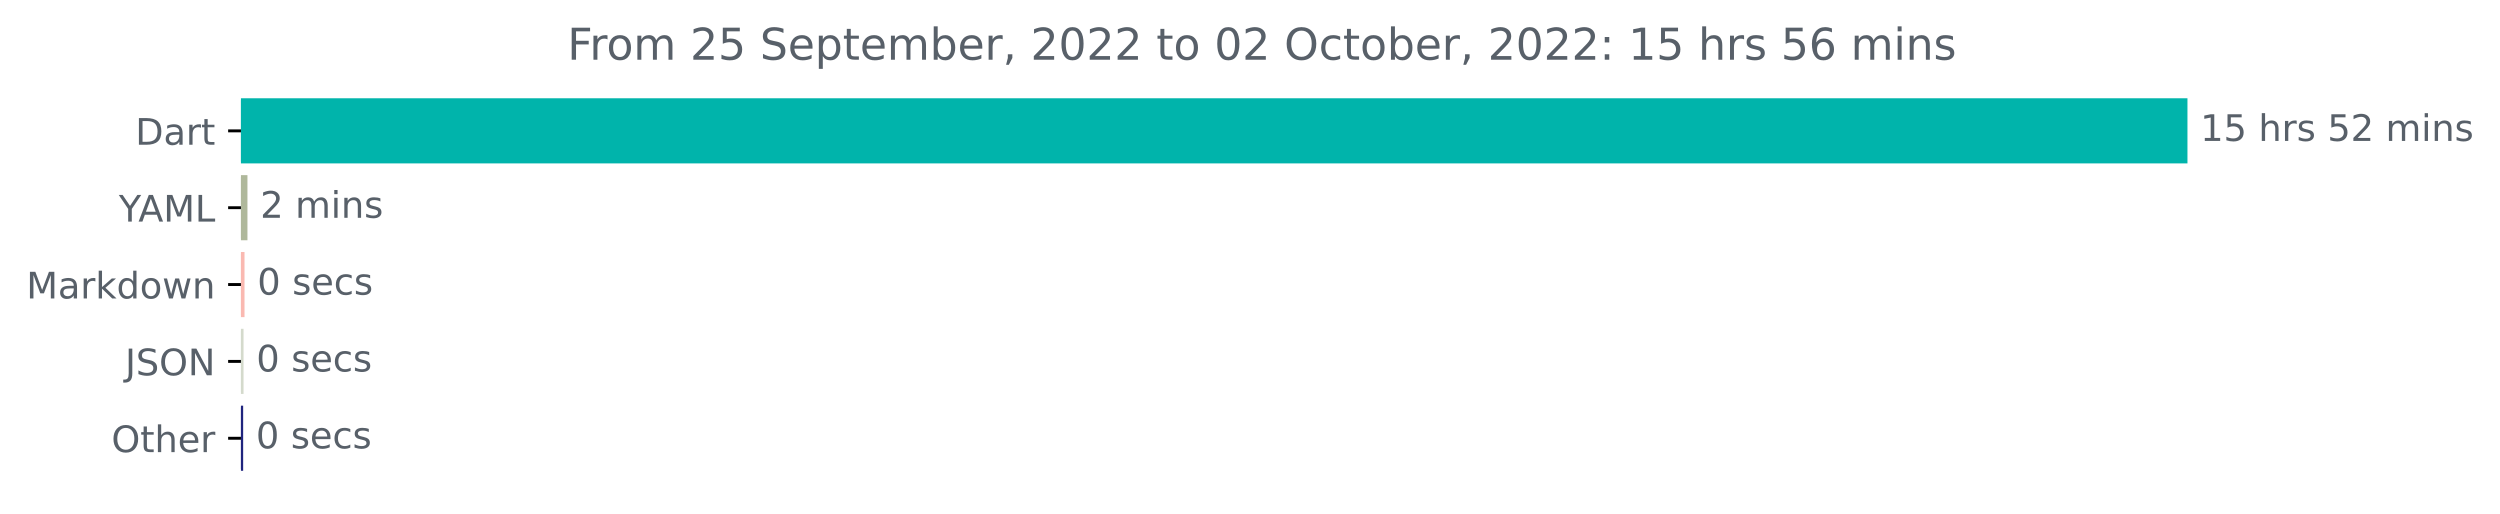
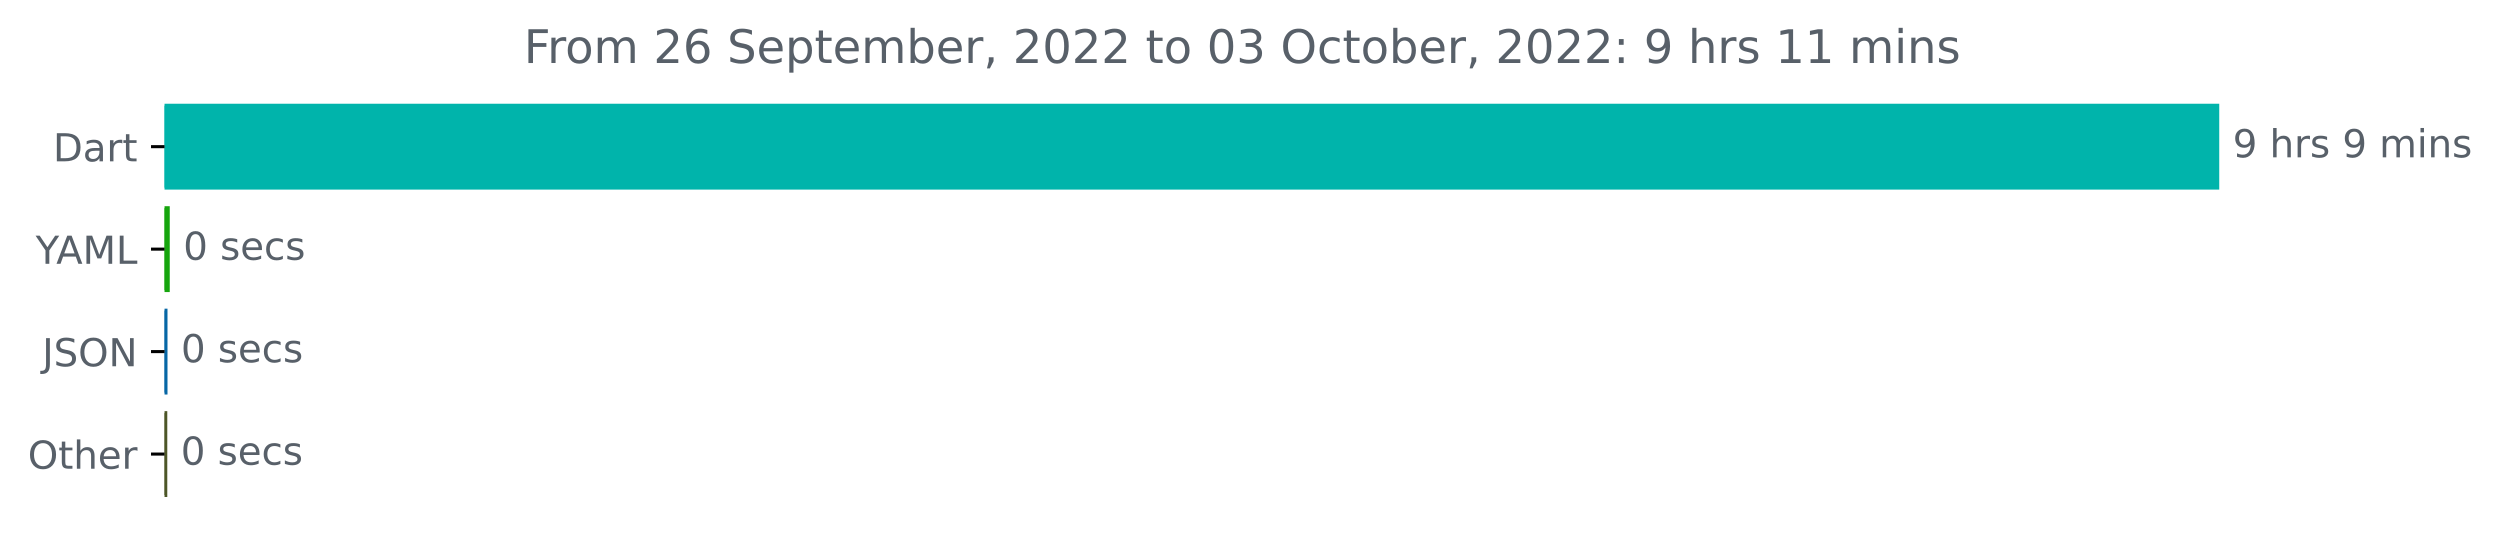
- <svg xmlns="http://www.w3.org/2000/svg" xmlns:xlink="http://www.w3.org/1999/xlink" width="683.177pt" height="140.398pt" viewBox="0 0 683.177 140.398" version="1.1">
+ <svg xmlns="http://www.w3.org/2000/svg" xmlns:xlink="http://www.w3.org/1999/xlink" width="647.205pt" height="140.398pt" viewBox="0 0 647.205 140.398" version="1.1">
  <defs>
    <style type="text/css">*{stroke-linejoin: round; stroke-linecap: butt}</style>
  </defs>
  <g id="figure_1">
    <g id="patch_1">
-       <path d="M 0 140.398  L 683.177 140.398  L 683.177 0  L 0 0  L 0 140.398  z " style="fill: none" />
+       <path d="M 0 140.398  L 647.205 140.398  L 647.205 0  L 0 0  L 0 140.398  z " style="fill: none" />
    </g>
    <g id="axes_1">
      <g id="patch_2">
-         <path d="M 65.841 27.358  L 597.269 27.358  L 597.269 44.158  L 65.841 44.158  z " clip-path="url(#paaf60a9cbc)" style="fill: #00b4ab; stroke: #00b4ab; stroke-linejoin: miter" />
+         <path d="M 42.594 27.358  L 574.022 27.358  L 574.022 48.579  L 42.594 48.579  z " clip-path="url(#pfcbc2ccaae)" style="fill: #00b4ab; stroke: #00b4ab; stroke-linejoin: miter" />
      </g>
      <g id="patch_3">
-         <path d="M 65.841 48.358  L 67.121 48.358  L 67.121 65.158  L 65.841 65.158  z " clip-path="url(#paaf60a9cbc)" style="fill: #afb89b; stroke: #afb89b; stroke-linejoin: miter" />
+         <path d="M 42.594 53.884  L 43.446 53.884  L 43.446 75.105  L 42.594 75.105  z " clip-path="url(#pfcbc2ccaae)" style="fill: #16a50d; stroke: #16a50d; stroke-linejoin: miter" />
      </g>
      <g id="patch_4">
-         <path d="M 65.841 69.358  L 66.321 69.358  L 66.321 86.158  L 65.841 86.158  z " clip-path="url(#paaf60a9cbc)" style="fill: #fab9b1; stroke: #fab9b1; stroke-linejoin: miter" />
+         <path d="M 42.594 80.411  L 42.86 80.411  L 42.86 101.632  L 42.594 101.632  z " clip-path="url(#pfcbc2ccaae)" style="fill: #0767a5; stroke: #0767a5; stroke-linejoin: miter" />
      </g>
      <g id="patch_5">
-         <path d="M 65.841 90.358  L 66.054 90.358  L 66.054 107.158  L 65.841 107.158  z " clip-path="url(#paaf60a9cbc)" style="fill: #d4dacc; stroke: #d4dacc; stroke-linejoin: miter" />
-       </g>
-       <g id="patch_6">
-         <path d="M 65.841 111.358  L 65.947 111.358  L 65.947 128.158  L 65.841 128.158  z " clip-path="url(#paaf60a9cbc)" style="fill: #1f247e; stroke: #1f247e; stroke-linejoin: miter" />
+         <path d="M 42.594 106.937  L 42.807 106.937  L 42.807 128.158  L 42.594 128.158  z " clip-path="url(#pfcbc2ccaae)" style="fill: #4d5627; stroke: #4d5627; stroke-linejoin: miter" />
      </g>
      <g id="matplotlib.axis_1" />
      <g id="matplotlib.axis_2">
        <g id="ytick_1">
          <g id="line2d_1">
            <defs>
-               <path id="m3dee730017" d="M 0 0  L -3.5 0  " style="stroke: #000000; stroke-width: 0.8" />
+               <path id="m0ea18b623a" d="M 0 0  L -3.5 0  " style="stroke: #000000; stroke-width: 0.8" />
            </defs>
            <g>
-               <use xlink:href="#m3dee730017" x="65.841" y="35.758" style="stroke: #000000; stroke-width: 0.8" />
+               <use xlink:href="#m0ea18b623a" x="42.594" y="37.969" style="stroke: #000000; stroke-width: 0.8" />
            </g>
          </g>
          <g id="text_1">
-             <g style="fill: #586069" transform="translate(36.98125 39.55734)scale(0.1 -0.1)">
+             <g style="fill: #586069" transform="translate(13.73438 41.76787)scale(0.1 -0.1)">
              <defs>
                <path id="DejaVuSans-44" d="M 1259 4147  L 1259 519  L 2022 519  Q 2988 519 3436 956  Q 3884 1394 3884 2338  Q 3884 3275 3436 3711  Q 2988 4147 2022 4147  L 1259 4147  z M 628 4666  L 1925 4666  Q 3281 4666 3915 4102  Q 4550 3538 4550 2338  Q 4550 1131 3912 565  Q 3275 0 1925 0  L 628 0  L 628 4666  z " transform="scale(0.015625)" />
                <path id="DejaVuSans-61" d="M 2194 1759  Q 1497 1759 1228 1600  Q 959 1441 959 1056  Q 959 750 1161 570  Q 1363 391 1709 391  Q 2188 391 2477 730  Q 2766 1069 2766 1631  L 2766 1759  L 2194 1759  z M 3341 1997  L 3341 0  L 2766 0  L 2766 531  Q 2569 213 2275 61  Q 1981 -91 1556 -91  Q 1019 -91 701 211  Q 384 513 384 1019  Q 384 1609 779 1909  Q 1175 2209 1959 2209  L 2766 2209  L 2766 2266  Q 2766 2663 2505 2880  Q 2244 3097 1772 3097  Q 1472 3097 1187 3025  Q 903 2953 641 2809  L 641 3341  Q 956 3463 1253 3523  Q 1550 3584 1831 3584  Q 2591 3584 2966 3190  Q 3341 2797 3341 1997  z " transform="scale(0.015625)" />
                <path id="DejaVuSans-72" d="M 2631 2963  Q 2534 3019 2420 3045  Q 2306 3072 2169 3072  Q 1681 3072 1420 2755  Q 1159 2438 1159 1844  L 1159 0  L 581 0  L 581 3500  L 1159 3500  L 1159 2956  Q 1341 3275 1631 3429  Q 1922 3584 2338 3584  Q 2397 3584 2469 3576  Q 2541 3569 2628 3553  L 2631 2963  z " transform="scale(0.015625)" />
                <path id="DejaVuSans-74" d="M 1172 4494  L 1172 3500  L 2356 3500  L 2356 3053  L 1172 3053  L 1172 1153  Q 1172 725 1289 603  Q 1406 481 1766 481  L 2356 481  L 2356 0  L 1766 0  Q 1100 0 847 248  Q 594 497 594 1153  L 594 3053  L 172 3053  L 172 3500  L 594 3500  L 594 4494  L 1172 4494  z " transform="scale(0.015625)" />
              </defs>
              <use xlink:href="#DejaVuSans-44" />
              <use xlink:href="#DejaVuSans-61" x="77.002" />
              <use xlink:href="#DejaVuSans-72" x="138.281" />
              <use xlink:href="#DejaVuSans-74" x="179.395" />
            </g>
          </g>
        </g>
        <g id="ytick_2">
          <g id="line2d_2">
            <g>
-               <use xlink:href="#m3dee730017" x="65.841" y="56.758" style="stroke: #000000; stroke-width: 0.8" />
+               <use xlink:href="#m0ea18b623a" x="42.594" y="64.495" style="stroke: #000000; stroke-width: 0.8" />
            </g>
          </g>
          <g id="text_2">
-             <g style="fill: #586069" transform="translate(32.46719 60.55734)scale(0.1 -0.1)">
+             <g style="fill: #586069" transform="translate(9.220312 68.29419)scale(0.1 -0.1)">
              <defs>
                <path id="DejaVuSans-59" d="M -13 4666  L 666 4666  L 1959 2747  L 3244 4666  L 3922 4666  L 2272 2222  L 2272 0  L 1638 0  L 1638 2222  L -13 4666  z " transform="scale(0.015625)" />
                <path id="DejaVuSans-41" d="M 2188 4044  L 1331 1722  L 3047 1722  L 2188 4044  z M 1831 4666  L 2547 4666  L 4325 0  L 3669 0  L 3244 1197  L 1141 1197  L 716 0  L 50 0  L 1831 4666  z " transform="scale(0.015625)" />
                <path id="DejaVuSans-4d" d="M 628 4666  L 1569 4666  L 2759 1491  L 3956 4666  L 4897 4666  L 4897 0  L 4281 0  L 4281 4097  L 3078 897  L 2444 897  L 1241 4097  L 1241 0  L 628 0  L 628 4666  z " transform="scale(0.015625)" />
                <path id="DejaVuSans-4c" d="M 628 4666  L 1259 4666  L 1259 531  L 3531 531  L 3531 0  L 628 0  L 628 4666  z " transform="scale(0.015625)" />
              </defs>
              <use xlink:href="#DejaVuSans-59" />
              <use xlink:href="#DejaVuSans-41" x="53.334" />
              <use xlink:href="#DejaVuSans-4d" x="121.742" />
              <use xlink:href="#DejaVuSans-4c" x="208.021" />
            </g>
          </g>
        </g>
        <g id="ytick_3">
          <g id="line2d_3">
            <g>
-               <use xlink:href="#m3dee730017" x="65.841" y="77.758" style="stroke: #000000; stroke-width: 0.8" />
+               <use xlink:href="#m0ea18b623a" x="42.594" y="91.021" style="stroke: #000000; stroke-width: 0.8" />
            </g>
          </g>
          <g id="text_3">
-             <g style="fill: #586069" transform="translate(7.2 81.55734)scale(0.1 -0.1)">
-               <defs>
-                 <path id="DejaVuSans-6b" d="M 581 4863  L 1159 4863  L 1159 1991  L 2875 3500  L 3609 3500  L 1753 1863  L 3688 0  L 2938 0  L 1159 1709  L 1159 0  L 581 0  L 581 4863  z " transform="scale(0.015625)" />
-                 <path id="DejaVuSans-64" d="M 2906 2969  L 2906 4863  L 3481 4863  L 3481 0  L 2906 0  L 2906 525  Q 2725 213 2448 61  Q 2172 -91 1784 -91  Q 1150 -91 751 415  Q 353 922 353 1747  Q 353 2572 751 3078  Q 1150 3584 1784 3584  Q 2172 3584 2448 3432  Q 2725 3281 2906 2969  z M 947 1747  Q 947 1113 1208 752  Q 1469 391 1925 391  Q 2381 391 2643 752  Q 2906 1113 2906 1747  Q 2906 2381 2643 2742  Q 2381 3103 1925 3103  Q 1469 3103 1208 2742  Q 947 2381 947 1747  z " transform="scale(0.015625)" />
-                 <path id="DejaVuSans-6f" d="M 1959 3097  Q 1497 3097 1228 2736  Q 959 2375 959 1747  Q 959 1119 1226 758  Q 1494 397 1959 397  Q 2419 397 2687 759  Q 2956 1122 2956 1747  Q 2956 2369 2687 2733  Q 2419 3097 1959 3097  z M 1959 3584  Q 2709 3584 3137 3096  Q 3566 2609 3566 1747  Q 3566 888 3137 398  Q 2709 -91 1959 -91  Q 1206 -91 779 398  Q 353 888 353 1747  Q 353 2609 779 3096  Q 1206 3584 1959 3584  z " transform="scale(0.015625)" />
-                 <path id="DejaVuSans-77" d="M 269 3500  L 844 3500  L 1563 769  L 2278 3500  L 2956 3500  L 3675 769  L 4391 3500  L 4966 3500  L 4050 0  L 3372 0  L 2619 2869  L 1863 0  L 1184 0  L 269 3500  z " transform="scale(0.015625)" />
-                 <path id="DejaVuSans-6e" d="M 3513 2113  L 3513 0  L 2938 0  L 2938 2094  Q 2938 2591 2744 2837  Q 2550 3084 2163 3084  Q 1697 3084 1428 2787  Q 1159 2491 1159 1978  L 1159 0  L 581 0  L 581 3500  L 1159 3500  L 1159 2956  Q 1366 3272 1645 3428  Q 1925 3584 2291 3584  Q 2894 3584 3203 3211  Q 3513 2838 3513 2113  z " transform="scale(0.015625)" />
-               </defs>
-               <use xlink:href="#DejaVuSans-4d" />
-               <use xlink:href="#DejaVuSans-61" x="86.279" />
-               <use xlink:href="#DejaVuSans-72" x="147.559" />
-               <use xlink:href="#DejaVuSans-6b" x="188.672" />
-               <use xlink:href="#DejaVuSans-64" x="246.582" />
-               <use xlink:href="#DejaVuSans-6f" x="310.059" />
-               <use xlink:href="#DejaVuSans-77" x="371.24" />
-               <use xlink:href="#DejaVuSans-6e" x="453.027" />
-             </g>
-           </g>
-         </g>
-         <g id="ytick_4">
-           <g id="line2d_4">
-             <g>
-               <use xlink:href="#m3dee730017" x="65.841" y="98.758" style="stroke: #000000; stroke-width: 0.8" />
-             </g>
-           </g>
-           <g id="text_4">
-             <g style="fill: #586069" transform="translate(34.18906 102.5573)scale(0.1 -0.1)">
+             <g style="fill: #586069" transform="translate(10.94219 94.8205)scale(0.1 -0.1)">
              <defs>
                <path id="DejaVuSans-4a" d="M 628 4666  L 1259 4666  L 1259 325  Q 1259 -519 939 -900  Q 619 -1281 -91 -1281  L -331 -1281  L -331 -750  L -134 -750  Q 284 -750 456 -515  Q 628 -281 628 325  L 628 4666  z " transform="scale(0.015625)" />
                <path id="DejaVuSans-53" d="M 3425 4513  L 3425 3897  Q 3066 4069 2747 4153  Q 2428 4238 2131 4238  Q 1616 4238 1336 4038  Q 1056 3838 1056 3469  Q 1056 3159 1242 3001  Q 1428 2844 1947 2747  L 2328 2669  Q 3034 2534 3370 2195  Q 3706 1856 3706 1288  Q 3706 609 3251 259  Q 2797 -91 1919 -91  Q 1588 -91 1214 -16  Q 841 59 441 206  L 441 856  Q 825 641 1194 531  Q 1563 422 1919 422  Q 2459 422 2753 634  Q 3047 847 3047 1241  Q 3047 1584 2836 1778  Q 2625 1972 2144 2069  L 1759 2144  Q 1053 2284 737 2584  Q 422 2884 422 3419  Q 422 4038 858 4394  Q 1294 4750 2059 4750  Q 2388 4750 2728 4690  Q 3069 4631 3425 4513  z " transform="scale(0.015625)" />
                <path id="DejaVuSans-4f" d="M 2522 4238  Q 1834 4238 1429 3725  Q 1025 3213 1025 2328  Q 1025 1447 1429 934  Q 1834 422 2522 422  Q 3209 422 3611 934  Q 4013 1447 4013 2328  Q 4013 3213 3611 3725  Q 3209 4238 2522 4238  z M 2522 4750  Q 3503 4750 4090 4092  Q 4678 3434 4678 2328  Q 4678 1225 4090 567  Q 3503 -91 2522 -91  Q 1538 -91 948 565  Q 359 1222 359 2328  Q 359 3434 948 4092  Q 1538 4750 2522 4750  z " transform="scale(0.015625)" />
                <path id="DejaVuSans-4e" d="M 628 4666  L 1478 4666  L 3547 763  L 3547 4666  L 4159 4666  L 4159 0  L 3309 0  L 1241 3903  L 1241 0  L 628 0  L 628 4666  z " transform="scale(0.015625)" />
              </defs>
              <use xlink:href="#DejaVuSans-4a" />
              <use xlink:href="#DejaVuSans-53" x="29.492" />
              <use xlink:href="#DejaVuSans-4f" x="92.969" />
              <use xlink:href="#DejaVuSans-4e" x="171.68" />
            </g>
          </g>
        </g>
-         <g id="ytick_5">
-           <g id="line2d_5">
-             <g>
-               <use xlink:href="#m3dee730017" x="65.841" y="119.758" style="stroke: #000000; stroke-width: 0.8" />
-             </g>
-           </g>
-           <g id="text_5">
-             <g style="fill: #586069" transform="translate(30.44687 123.5573)scale(0.1 -0.1)">
+         <g id="ytick_4">
+           <g id="line2d_4">
+             <g>
+               <use xlink:href="#m0ea18b623a" x="42.594" y="117.548" style="stroke: #000000; stroke-width: 0.8" />
+             </g>
+           </g>
+           <g id="text_4">
+             <g style="fill: #586069" transform="translate(7.2 121.3468)scale(0.1 -0.1)">
              <defs>
                <path id="DejaVuSans-68" d="M 3513 2113  L 3513 0  L 2938 0  L 2938 2094  Q 2938 2591 2744 2837  Q 2550 3084 2163 3084  Q 1697 3084 1428 2787  Q 1159 2491 1159 1978  L 1159 0  L 581 0  L 581 4863  L 1159 4863  L 1159 2956  Q 1366 3272 1645 3428  Q 1925 3584 2291 3584  Q 2894 3584 3203 3211  Q 3513 2838 3513 2113  z " transform="scale(0.015625)" />
                <path id="DejaVuSans-65" d="M 3597 1894  L 3597 1613  L 953 1613  Q 991 1019 1311 708  Q 1631 397 2203 397  Q 2534 397 2845 478  Q 3156 559 3463 722  L 3463 178  Q 3153 47 2828 -22  Q 2503 -91 2169 -91  Q 1331 -91 842 396  Q 353 884 353 1716  Q 353 2575 817 3079  Q 1281 3584 2069 3584  Q 2775 3584 3186 3129  Q 3597 2675 3597 1894  z M 3022 2063  Q 3016 2534 2758 2815  Q 2500 3097 2075 3097  Q 1594 3097 1305 2825  Q 1016 2553 972 2059  L 3022 2063  z " transform="scale(0.015625)" />
              </defs>
              <use xlink:href="#DejaVuSans-4f" />
              <use xlink:href="#DejaVuSans-74" x="78.711" />
              <use xlink:href="#DejaVuSans-68" x="117.92" />
              <use xlink:href="#DejaVuSans-65" x="181.299" />
              <use xlink:href="#DejaVuSans-72" x="242.822" />
            </g>
          </g>
        </g>
      </g>
-       <g id="text_6">
-         <g style="fill: #586069" transform="translate(601.2692 38.5175)scale(0.1 -0.1)">
+       <g id="text_5">
+         <g style="fill: #586069" transform="translate(578.0223 40.72803)scale(0.1 -0.1)">
          <defs>
-             <path id="DejaVuSans-31" d="M 794 531  L 1825 531  L 1825 4091  L 703 3866  L 703 4441  L 1819 4666  L 2450 4666  L 2450 531  L 3481 531  L 3481 0  L 794 0  L 794 531  z " transform="scale(0.015625)" />
-             <path id="DejaVuSans-35" d="M 691 4666  L 3169 4666  L 3169 4134  L 1269 4134  L 1269 2991  Q 1406 3038 1543 3061  Q 1681 3084 1819 3084  Q 2600 3084 3056 2656  Q 3513 2228 3513 1497  Q 3513 744 3044 326  Q 2575 -91 1722 -91  Q 1428 -91 1123 -41  Q 819 9 494 109  L 494 744  Q 775 591 1075 516  Q 1375 441 1709 441  Q 2250 441 2565 725  Q 2881 1009 2881 1497  Q 2881 1984 2565 2268  Q 2250 2553 1709 2553  Q 1456 2553 1204 2497  Q 953 2441 691 2322  L 691 4666  z " transform="scale(0.015625)" />
+             <path id="DejaVuSans-39" d="M 703 97  L 703 672  Q 941 559 1184 500  Q 1428 441 1663 441  Q 2288 441 2617 861  Q 2947 1281 2994 2138  Q 2813 1869 2534 1725  Q 2256 1581 1919 1581  Q 1219 1581 811 2004  Q 403 2428 403 3163  Q 403 3881 828 4315  Q 1253 4750 1959 4750  Q 2769 4750 3195 4129  Q 3622 3509 3622 2328  Q 3622 1225 3098 567  Q 2575 -91 1691 -91  Q 1453 -91 1209 -44  Q 966 3 703 97  z M 1959 2075  Q 2384 2075 2632 2365  Q 2881 2656 2881 3163  Q 2881 3666 2632 3958  Q 2384 4250 1959 4250  Q 1534 4250 1286 3958  Q 1038 3666 1038 3163  Q 1038 2656 1286 2365  Q 1534 2075 1959 2075  z " transform="scale(0.015625)" />
            <path id="DejaVuSans-20" transform="scale(0.015625)" />
            <path id="DejaVuSans-73" d="M 2834 3397  L 2834 2853  Q 2591 2978 2328 3040  Q 2066 3103 1784 3103  Q 1356 3103 1142 2972  Q 928 2841 928 2578  Q 928 2378 1081 2264  Q 1234 2150 1697 2047  L 1894 2003  Q 2506 1872 2764 1633  Q 3022 1394 3022 966  Q 3022 478 2636 193  Q 2250 -91 1575 -91  Q 1294 -91 989 -36  Q 684 19 347 128  L 347 722  Q 666 556 975 473  Q 1284 391 1588 391  Q 1994 391 2212 530  Q 2431 669 2431 922  Q 2431 1156 2273 1281  Q 2116 1406 1581 1522  L 1381 1569  Q 847 1681 609 1914  Q 372 2147 372 2553  Q 372 3047 722 3315  Q 1072 3584 1716 3584  Q 2034 3584 2315 3537  Q 2597 3491 2834 3397  z " transform="scale(0.015625)" />
-             <path id="DejaVuSans-32" d="M 1228 531  L 3431 531  L 3431 0  L 469 0  L 469 531  Q 828 903 1448 1529  Q 2069 2156 2228 2338  Q 2531 2678 2651 2914  Q 2772 3150 2772 3378  Q 2772 3750 2511 3984  Q 2250 4219 1831 4219  Q 1534 4219 1204 4116  Q 875 4013 500 3803  L 500 4441  Q 881 4594 1212 4672  Q 1544 4750 1819 4750  Q 2544 4750 2975 4387  Q 3406 4025 3406 3419  Q 3406 3131 3298 2873  Q 3191 2616 2906 2266  Q 2828 2175 2409 1742  Q 1991 1309 1228 531  z " transform="scale(0.015625)" />
            <path id="DejaVuSans-6d" d="M 3328 2828  Q 3544 3216 3844 3400  Q 4144 3584 4550 3584  Q 5097 3584 5394 3201  Q 5691 2819 5691 2113  L 5691 0  L 5113 0  L 5113 2094  Q 5113 2597 4934 2840  Q 4756 3084 4391 3084  Q 3944 3084 3684 2787  Q 3425 2491 3425 1978  L 3425 0  L 2847 0  L 2847 2094  Q 2847 2600 2669 2842  Q 2491 3084 2119 3084  Q 1678 3084 1418 2786  Q 1159 2488 1159 1978  L 1159 0  L 581 0  L 581 3500  L 1159 3500  L 1159 2956  Q 1356 3278 1631 3431  Q 1906 3584 2284 3584  Q 2666 3584 2933 3390  Q 3200 3197 3328 2828  z " transform="scale(0.015625)" />
            <path id="DejaVuSans-69" d="M 603 3500  L 1178 3500  L 1178 0  L 603 0  L 603 3500  z M 603 4863  L 1178 4863  L 1178 4134  L 603 4134  L 603 4863  z " transform="scale(0.015625)" />
+             <path id="DejaVuSans-6e" d="M 3513 2113  L 3513 0  L 2938 0  L 2938 2094  Q 2938 2591 2744 2837  Q 2550 3084 2163 3084  Q 1697 3084 1428 2787  Q 1159 2491 1159 1978  L 1159 0  L 581 0  L 581 3500  L 1159 3500  L 1159 2956  Q 1366 3272 1645 3428  Q 1925 3584 2291 3584  Q 2894 3584 3203 3211  Q 3513 2838 3513 2113  z " transform="scale(0.015625)" />
          </defs>
-           <use xlink:href="#DejaVuSans-31" />
-           <use xlink:href="#DejaVuSans-35" x="63.623" />
-           <use xlink:href="#DejaVuSans-20" x="127.246" />
-           <use xlink:href="#DejaVuSans-68" x="159.033" />
-           <use xlink:href="#DejaVuSans-72" x="222.412" />
-           <use xlink:href="#DejaVuSans-73" x="263.525" />
-           <use xlink:href="#DejaVuSans-20" x="315.625" />
-           <use xlink:href="#DejaVuSans-35" x="347.412" />
-           <use xlink:href="#DejaVuSans-32" x="411.035" />
-           <use xlink:href="#DejaVuSans-20" x="474.658" />
-           <use xlink:href="#DejaVuSans-6d" x="506.445" />
-           <use xlink:href="#DejaVuSans-69" x="603.857" />
-           <use xlink:href="#DejaVuSans-6e" x="631.641" />
-           <use xlink:href="#DejaVuSans-73" x="695.02" />
-         </g>
-       </g>
-       <g id="text_7">
-         <g style="fill: #586069" transform="translate(71.12092 59.5175)scale(0.1 -0.1)">
-           <use xlink:href="#DejaVuSans-32" />
-           <use xlink:href="#DejaVuSans-20" x="63.623" />
-           <use xlink:href="#DejaVuSans-6d" x="95.41" />
-           <use xlink:href="#DejaVuSans-69" x="192.822" />
-           <use xlink:href="#DejaVuSans-6e" x="220.605" />
-           <use xlink:href="#DejaVuSans-73" x="283.984" />
-         </g>
-       </g>
-       <g id="text_8">
-         <g style="fill: #586069" transform="translate(70.32073 80.5175)scale(0.1 -0.1)">
+           <use xlink:href="#DejaVuSans-39" />
+           <use xlink:href="#DejaVuSans-20" x="63.623" />
+           <use xlink:href="#DejaVuSans-68" x="95.41" />
+           <use xlink:href="#DejaVuSans-72" x="158.789" />
+           <use xlink:href="#DejaVuSans-73" x="199.902" />
+           <use xlink:href="#DejaVuSans-20" x="252.002" />
+           <use xlink:href="#DejaVuSans-39" x="283.789" />
+           <use xlink:href="#DejaVuSans-20" x="347.412" />
+           <use xlink:href="#DejaVuSans-6d" x="379.199" />
+           <use xlink:href="#DejaVuSans-69" x="476.611" />
+           <use xlink:href="#DejaVuSans-6e" x="504.395" />
+           <use xlink:href="#DejaVuSans-73" x="567.773" />
+         </g>
+       </g>
+       <g id="text_6">
+         <g style="fill: #586069" transform="translate(47.44617 67.25434)scale(0.1 -0.1)">
          <defs>
            <path id="DejaVuSans-30" d="M 2034 4250  Q 1547 4250 1301 3770  Q 1056 3291 1056 2328  Q 1056 1369 1301 889  Q 1547 409 2034 409  Q 2525 409 2770 889  Q 3016 1369 3016 2328  Q 3016 3291 2770 3770  Q 2525 4250 2034 4250  z M 2034 4750  Q 2819 4750 3233 4129  Q 3647 3509 3647 2328  Q 3647 1150 3233 529  Q 2819 -91 2034 -91  Q 1250 -91 836 529  Q 422 1150 422 2328  Q 422 3509 836 4129  Q 1250 4750 2034 4750  z " transform="scale(0.015625)" />
            <path id="DejaVuSans-63" d="M 3122 3366  L 3122 2828  Q 2878 2963 2633 3030  Q 2388 3097 2138 3097  Q 1578 3097 1268 2742  Q 959 2388 959 1747  Q 959 1106 1268 751  Q 1578 397 2138 397  Q 2388 397 2633 464  Q 2878 531 3122 666  L 3122 134  Q 2881 22 2623 -34  Q 2366 -91 2075 -91  Q 1284 -91 818 406  Q 353 903 353 1747  Q 353 2603 823 3093  Q 1294 3584 2113 3584  Q 2378 3584 2631 3529  Q 2884 3475 3122 3366  z " transform="scale(0.015625)" />
          </defs>
          <use xlink:href="#DejaVuSans-30" />
          <use xlink:href="#DejaVuSans-20" x="63.623" />
          <use xlink:href="#DejaVuSans-73" x="95.41" />
          <use xlink:href="#DejaVuSans-65" x="147.51" />
          <use xlink:href="#DejaVuSans-63" x="209.033" />
          <use xlink:href="#DejaVuSans-73" x="264.014" />
        </g>
      </g>
-       <g id="text_9">
-         <g style="fill: #586069" transform="translate(70.05401 101.5175)scale(0.1 -0.1)">
+       <g id="text_7">
+         <g style="fill: #586069" transform="translate(46.86013 93.78066)scale(0.1 -0.1)">
          <use xlink:href="#DejaVuSans-30" />
          <use xlink:href="#DejaVuSans-20" x="63.623" />
          <use xlink:href="#DejaVuSans-73" x="95.41" />
          <use xlink:href="#DejaVuSans-65" x="147.51" />
          <use xlink:href="#DejaVuSans-63" x="209.033" />
          <use xlink:href="#DejaVuSans-73" x="264.014" />
        </g>
      </g>
-       <g id="text_10">
-         <g style="fill: #586069" transform="translate(69.94732 122.5175)scale(0.1 -0.1)">
+       <g id="text_8">
+         <g style="fill: #586069" transform="translate(46.80685 120.307)scale(0.1 -0.1)">
          <use xlink:href="#DejaVuSans-30" />
          <use xlink:href="#DejaVuSans-20" x="63.623" />
          <use xlink:href="#DejaVuSans-73" x="95.41" />
          <use xlink:href="#DejaVuSans-65" x="147.51" />
          <use xlink:href="#DejaVuSans-63" x="209.033" />
          <use xlink:href="#DejaVuSans-73" x="264.014" />
        </g>
      </g>
-       <g id="text_11">
-         <g style="fill: #586069" transform="translate(155.0503 16.31812)scale(0.12 -0.12)">
+       <g id="text_9">
+         <g style="fill: #586069" transform="translate(135.6209 16.31812)scale(0.12 -0.12)">
          <defs>
            <path id="DejaVuSans-46" d="M 628 4666  L 3309 4666  L 3309 4134  L 1259 4134  L 1259 2759  L 3109 2759  L 3109 2228  L 1259 2228  L 1259 0  L 628 0  L 628 4666  z " transform="scale(0.015625)" />
+             <path id="DejaVuSans-6f" d="M 1959 3097  Q 1497 3097 1228 2736  Q 959 2375 959 1747  Q 959 1119 1226 758  Q 1494 397 1959 397  Q 2419 397 2687 759  Q 2956 1122 2956 1747  Q 2956 2369 2687 2733  Q 2419 3097 1959 3097  z M 1959 3584  Q 2709 3584 3137 3096  Q 3566 2609 3566 1747  Q 3566 888 3137 398  Q 2709 -91 1959 -91  Q 1206 -91 779 398  Q 353 888 353 1747  Q 353 2609 779 3096  Q 1206 3584 1959 3584  z " transform="scale(0.015625)" />
+             <path id="DejaVuSans-32" d="M 1228 531  L 3431 531  L 3431 0  L 469 0  L 469 531  Q 828 903 1448 1529  Q 2069 2156 2228 2338  Q 2531 2678 2651 2914  Q 2772 3150 2772 3378  Q 2772 3750 2511 3984  Q 2250 4219 1831 4219  Q 1534 4219 1204 4116  Q 875 4013 500 3803  L 500 4441  Q 881 4594 1212 4672  Q 1544 4750 1819 4750  Q 2544 4750 2975 4387  Q 3406 4025 3406 3419  Q 3406 3131 3298 2873  Q 3191 2616 2906 2266  Q 2828 2175 2409 1742  Q 1991 1309 1228 531  z " transform="scale(0.015625)" />
+             <path id="DejaVuSans-36" d="M 2113 2584  Q 1688 2584 1439 2293  Q 1191 2003 1191 1497  Q 1191 994 1439 701  Q 1688 409 2113 409  Q 2538 409 2786 701  Q 3034 994 3034 1497  Q 3034 2003 2786 2293  Q 2538 2584 2113 2584  z M 3366 4563  L 3366 3988  Q 3128 4100 2886 4159  Q 2644 4219 2406 4219  Q 1781 4219 1451 3797  Q 1122 3375 1075 2522  Q 1259 2794 1537 2939  Q 1816 3084 2150 3084  Q 2853 3084 3261 2657  Q 3669 2231 3669 1497  Q 3669 778 3244 343  Q 2819 -91 2113 -91  Q 1303 -91 875 529  Q 447 1150 447 2328  Q 447 3434 972 4092  Q 1497 4750 2381 4750  Q 2619 4750 2861 4703  Q 3103 4656 3366 4563  z " transform="scale(0.015625)" />
            <path id="DejaVuSans-70" d="M 1159 525  L 1159 -1331  L 581 -1331  L 581 3500  L 1159 3500  L 1159 2969  Q 1341 3281 1617 3432  Q 1894 3584 2278 3584  Q 2916 3584 3314 3078  Q 3713 2572 3713 1747  Q 3713 922 3314 415  Q 2916 -91 2278 -91  Q 1894 -91 1617 61  Q 1341 213 1159 525  z M 3116 1747  Q 3116 2381 2855 2742  Q 2594 3103 2138 3103  Q 1681 3103 1420 2742  Q 1159 2381 1159 1747  Q 1159 1113 1420 752  Q 1681 391 2138 391  Q 2594 391 2855 752  Q 3116 1113 3116 1747  z " transform="scale(0.015625)" />
            <path id="DejaVuSans-62" d="M 3116 1747  Q 3116 2381 2855 2742  Q 2594 3103 2138 3103  Q 1681 3103 1420 2742  Q 1159 2381 1159 1747  Q 1159 1113 1420 752  Q 1681 391 2138 391  Q 2594 391 2855 752  Q 3116 1113 3116 1747  z M 1159 2969  Q 1341 3281 1617 3432  Q 1894 3584 2278 3584  Q 2916 3584 3314 3078  Q 3713 2572 3713 1747  Q 3713 922 3314 415  Q 2916 -91 2278 -91  Q 1894 -91 1617 61  Q 1341 213 1159 525  L 1159 0  L 581 0  L 581 4863  L 1159 4863  L 1159 2969  z " transform="scale(0.015625)" />
            <path id="DejaVuSans-2c" d="M 750 794  L 1409 794  L 1409 256  L 897 -744  L 494 -744  L 750 256  L 750 794  z " transform="scale(0.015625)" />
+             <path id="DejaVuSans-33" d="M 2597 2516  Q 3050 2419 3304 2112  Q 3559 1806 3559 1356  Q 3559 666 3084 287  Q 2609 -91 1734 -91  Q 1441 -91 1130 -33  Q 819 25 488 141  L 488 750  Q 750 597 1062 519  Q 1375 441 1716 441  Q 2309 441 2620 675  Q 2931 909 2931 1356  Q 2931 1769 2642 2001  Q 2353 2234 1838 2234  L 1294 2234  L 1294 2753  L 1863 2753  Q 2328 2753 2575 2939  Q 2822 3125 2822 3475  Q 2822 3834 2567 4026  Q 2313 4219 1838 4219  Q 1578 4219 1281 4162  Q 984 4106 628 3988  L 628 4550  Q 988 4650 1302 4700  Q 1616 4750 1894 4750  Q 2613 4750 3031 4423  Q 3450 4097 3450 3541  Q 3450 3153 3228 2886  Q 3006 2619 2597 2516  z " transform="scale(0.015625)" />
            <path id="DejaVuSans-3a" d="M 750 794  L 1409 794  L 1409 0  L 750 0  L 750 794  z M 750 3309  L 1409 3309  L 1409 2516  L 750 2516  L 750 3309  z " transform="scale(0.015625)" />
-             <path id="DejaVuSans-36" d="M 2113 2584  Q 1688 2584 1439 2293  Q 1191 2003 1191 1497  Q 1191 994 1439 701  Q 1688 409 2113 409  Q 2538 409 2786 701  Q 3034 994 3034 1497  Q 3034 2003 2786 2293  Q 2538 2584 2113 2584  z M 3366 4563  L 3366 3988  Q 3128 4100 2886 4159  Q 2644 4219 2406 4219  Q 1781 4219 1451 3797  Q 1122 3375 1075 2522  Q 1259 2794 1537 2939  Q 1816 3084 2150 3084  Q 2853 3084 3261 2657  Q 3669 2231 3669 1497  Q 3669 778 3244 343  Q 2819 -91 2113 -91  Q 1303 -91 875 529  Q 447 1150 447 2328  Q 447 3434 972 4092  Q 1497 4750 2381 4750  Q 2619 4750 2861 4703  Q 3103 4656 3366 4563  z " transform="scale(0.015625)" />
+             <path id="DejaVuSans-31" d="M 794 531  L 1825 531  L 1825 4091  L 703 3866  L 703 4441  L 1819 4666  L 2450 4666  L 2450 531  L 3481 531  L 3481 0  L 794 0  L 794 531  z " transform="scale(0.015625)" />
          </defs>
          <use xlink:href="#DejaVuSans-46" />
          <use xlink:href="#DejaVuSans-72" x="50.27" />
          <use xlink:href="#DejaVuSans-6f" x="89.133" />
          <use xlink:href="#DejaVuSans-6d" x="150.314" />
          <use xlink:href="#DejaVuSans-20" x="247.727" />
          <use xlink:href="#DejaVuSans-32" x="279.514" />
-           <use xlink:href="#DejaVuSans-35" x="343.137" />
+           <use xlink:href="#DejaVuSans-36" x="343.137" />
          <use xlink:href="#DejaVuSans-20" x="406.76" />
          <use xlink:href="#DejaVuSans-53" x="438.547" />
          <use xlink:href="#DejaVuSans-65" x="502.023" />
          <use xlink:href="#DejaVuSans-70" x="563.547" />
          <use xlink:href="#DejaVuSans-74" x="627.023" />
          <use xlink:href="#DejaVuSans-65" x="666.232" />
          <use xlink:href="#DejaVuSans-6d" x="727.756" />
          <use xlink:href="#DejaVuSans-62" x="825.168" />
          <use xlink:href="#DejaVuSans-65" x="888.645" />
          <use xlink:href="#DejaVuSans-72" x="950.168" />
          <use xlink:href="#DejaVuSans-2c" x="991.281" />
          <use xlink:href="#DejaVuSans-20" x="1023.068" />
          <use xlink:href="#DejaVuSans-32" x="1054.855" />
          <use xlink:href="#DejaVuSans-30" x="1118.479" />
          <use xlink:href="#DejaVuSans-32" x="1182.102" />
          <use xlink:href="#DejaVuSans-32" x="1245.725" />
          <use xlink:href="#DejaVuSans-20" x="1309.348" />
          <use xlink:href="#DejaVuSans-74" x="1341.135" />
          <use xlink:href="#DejaVuSans-6f" x="1380.344" />
          <use xlink:href="#DejaVuSans-20" x="1441.525" />
          <use xlink:href="#DejaVuSans-30" x="1473.312" />
-           <use xlink:href="#DejaVuSans-32" x="1536.936" />
+           <use xlink:href="#DejaVuSans-33" x="1536.936" />
          <use xlink:href="#DejaVuSans-20" x="1600.559" />
          <use xlink:href="#DejaVuSans-4f" x="1632.346" />
          <use xlink:href="#DejaVuSans-63" x="1711.057" />
          <use xlink:href="#DejaVuSans-74" x="1766.037" />
          <use xlink:href="#DejaVuSans-6f" x="1805.246" />
          <use xlink:href="#DejaVuSans-62" x="1866.428" />
          <use xlink:href="#DejaVuSans-65" x="1929.904" />
          <use xlink:href="#DejaVuSans-72" x="1991.428" />
          <use xlink:href="#DejaVuSans-2c" x="2032.541" />
          <use xlink:href="#DejaVuSans-20" x="2064.328" />
          <use xlink:href="#DejaVuSans-32" x="2096.115" />
          <use xlink:href="#DejaVuSans-30" x="2159.738" />
          <use xlink:href="#DejaVuSans-32" x="2223.361" />
          <use xlink:href="#DejaVuSans-32" x="2286.984" />
          <use xlink:href="#DejaVuSans-3a" x="2350.607" />
          <use xlink:href="#DejaVuSans-20" x="2384.299" />
-           <use xlink:href="#DejaVuSans-31" x="2416.086" />
-           <use xlink:href="#DejaVuSans-35" x="2479.709" />
-           <use xlink:href="#DejaVuSans-20" x="2543.332" />
-           <use xlink:href="#DejaVuSans-68" x="2575.119" />
-           <use xlink:href="#DejaVuSans-72" x="2638.498" />
-           <use xlink:href="#DejaVuSans-73" x="2679.611" />
-           <use xlink:href="#DejaVuSans-20" x="2731.711" />
-           <use xlink:href="#DejaVuSans-35" x="2763.498" />
-           <use xlink:href="#DejaVuSans-36" x="2827.121" />
-           <use xlink:href="#DejaVuSans-20" x="2890.744" />
-           <use xlink:href="#DejaVuSans-6d" x="2922.531" />
-           <use xlink:href="#DejaVuSans-69" x="3019.943" />
-           <use xlink:href="#DejaVuSans-6e" x="3047.727" />
-           <use xlink:href="#DejaVuSans-73" x="3111.105" />
+           <use xlink:href="#DejaVuSans-39" x="2416.086" />
+           <use xlink:href="#DejaVuSans-20" x="2479.709" />
+           <use xlink:href="#DejaVuSans-68" x="2511.496" />
+           <use xlink:href="#DejaVuSans-72" x="2574.875" />
+           <use xlink:href="#DejaVuSans-73" x="2615.988" />
+           <use xlink:href="#DejaVuSans-20" x="2668.088" />
+           <use xlink:href="#DejaVuSans-31" x="2699.875" />
+           <use xlink:href="#DejaVuSans-31" x="2763.498" />
+           <use xlink:href="#DejaVuSans-20" x="2827.121" />
+           <use xlink:href="#DejaVuSans-6d" x="2858.908" />
+           <use xlink:href="#DejaVuSans-69" x="2956.32" />
+           <use xlink:href="#DejaVuSans-6e" x="2984.104" />
+           <use xlink:href="#DejaVuSans-73" x="3047.482" />
        </g>
      </g>
    </g>
  </g>
  <defs>
-     <clipPath id="paaf60a9cbc">
-       <rect x="65.841" y="22.318" width="558" height="110.88" />
+     <clipPath id="pfcbc2ccaae">
+       <rect x="42.594" y="22.318" width="558" height="110.88" />
    </clipPath>
  </defs>
</svg>
